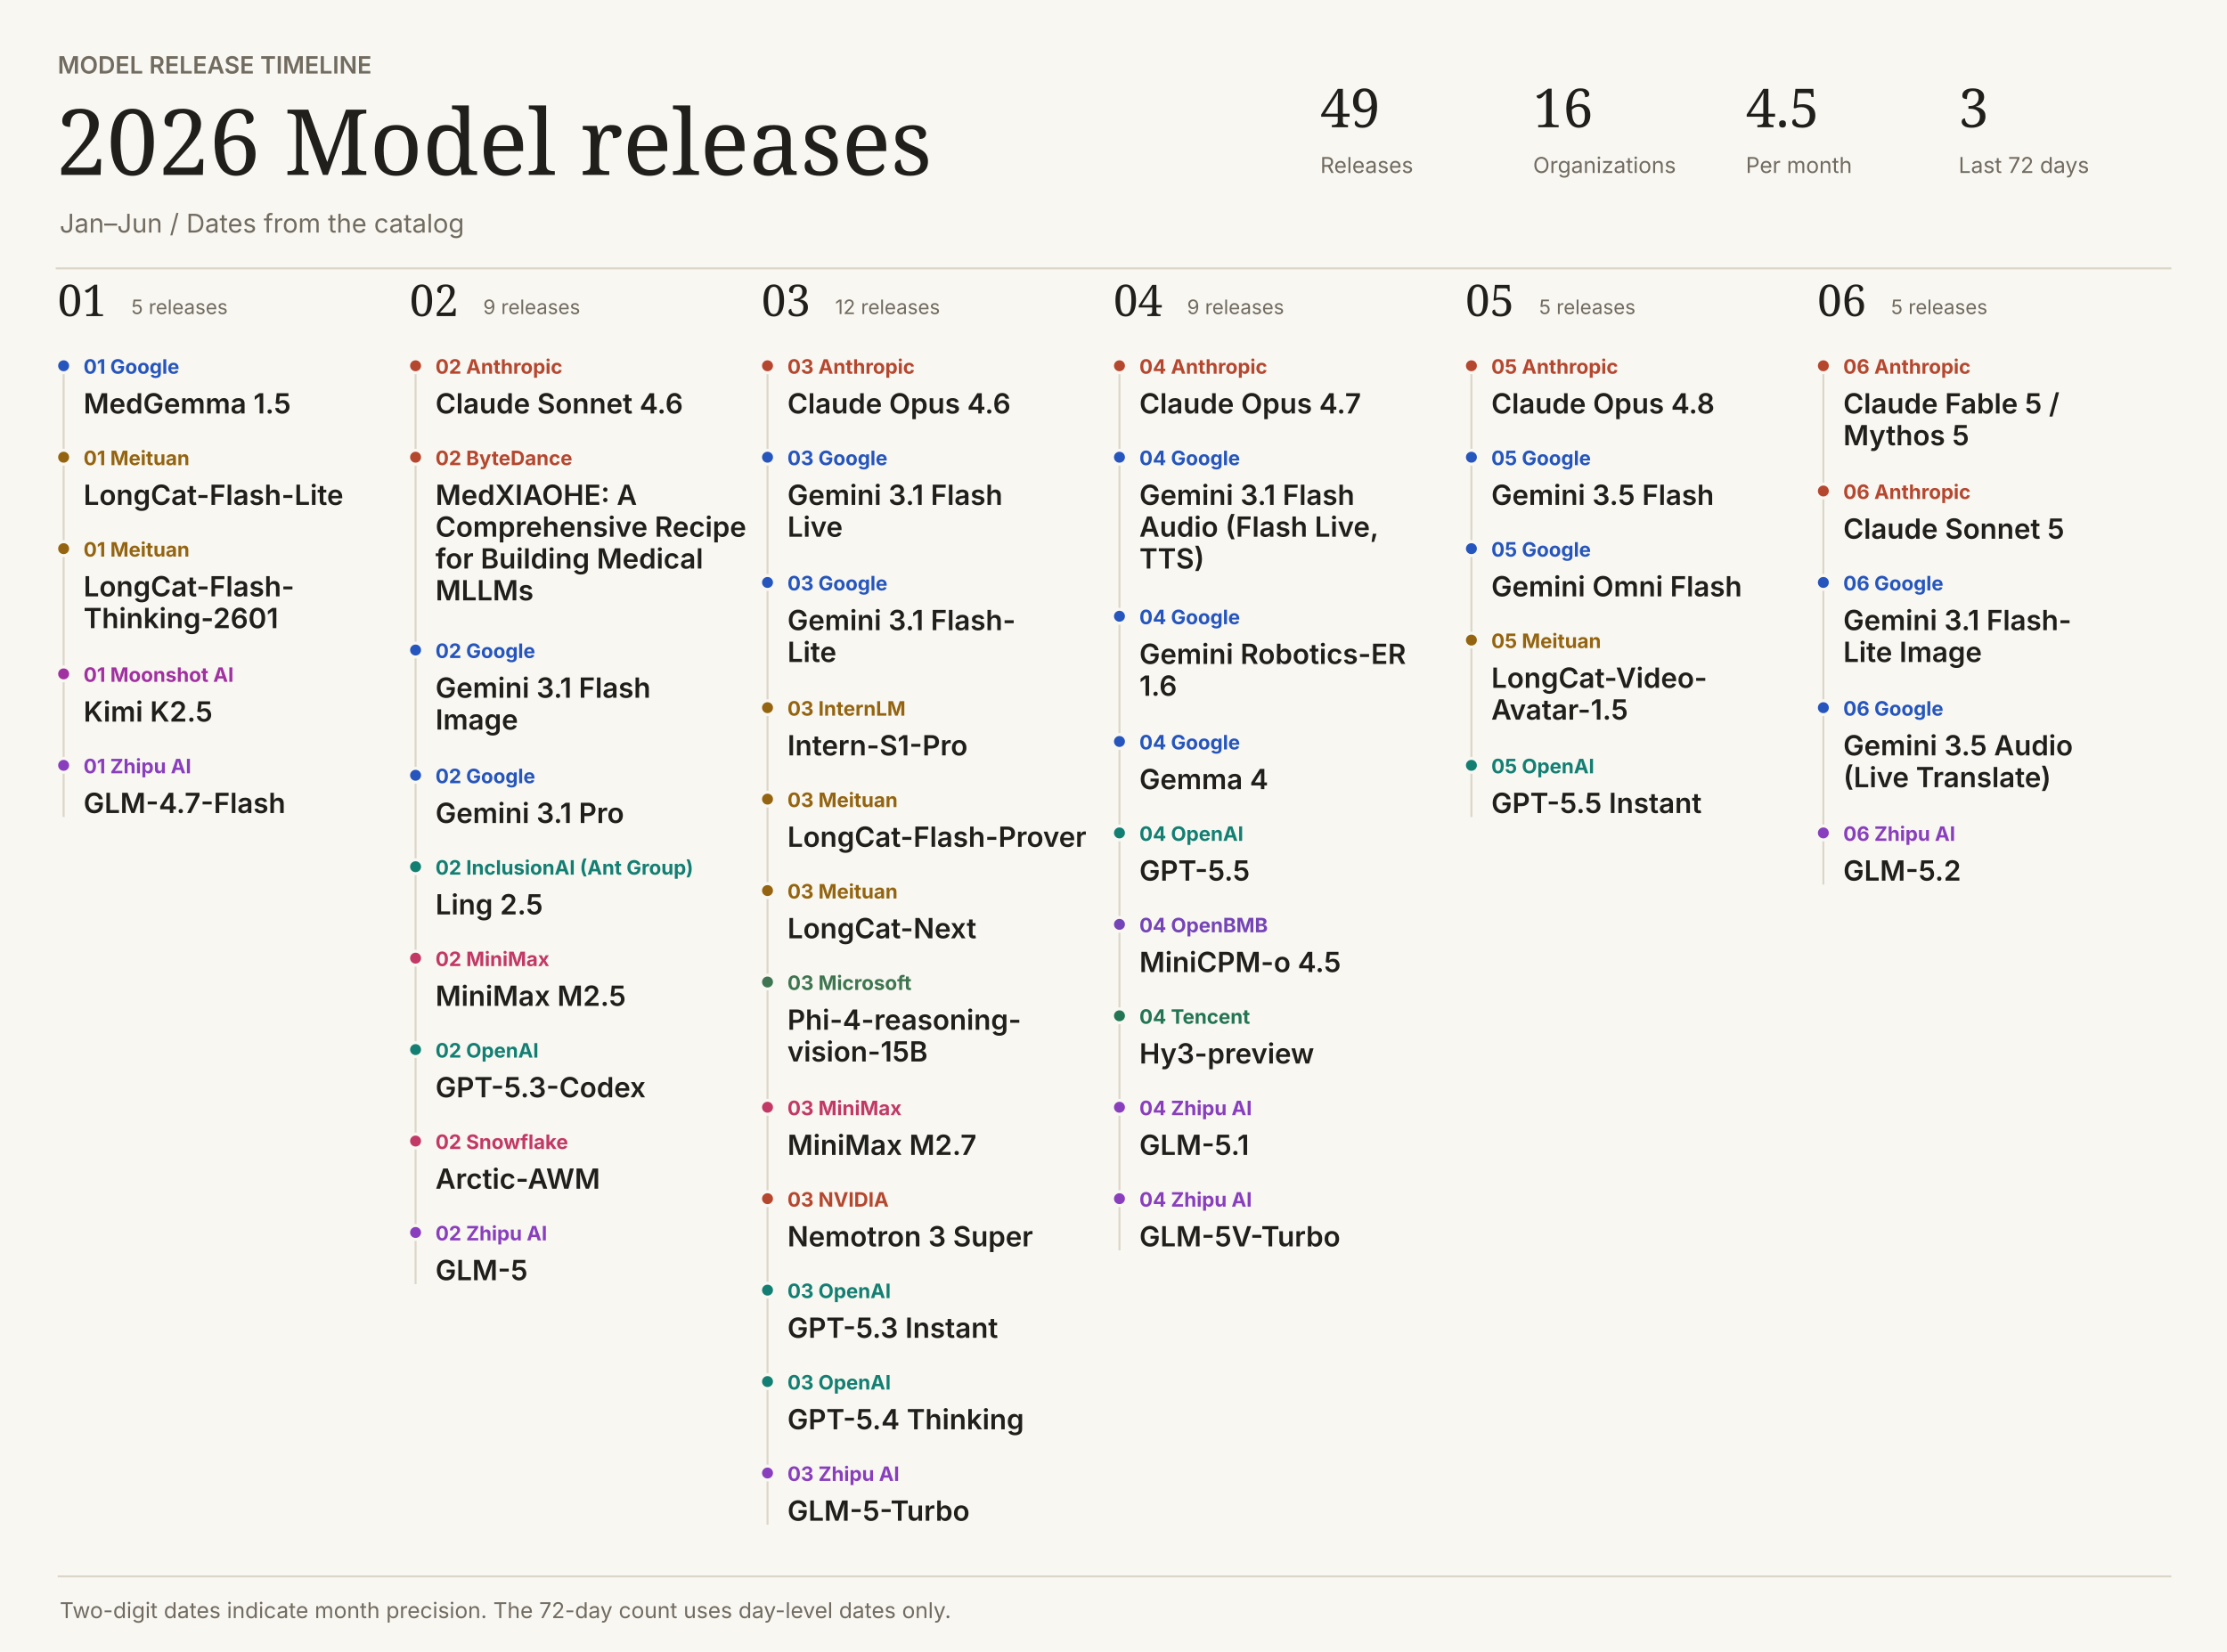
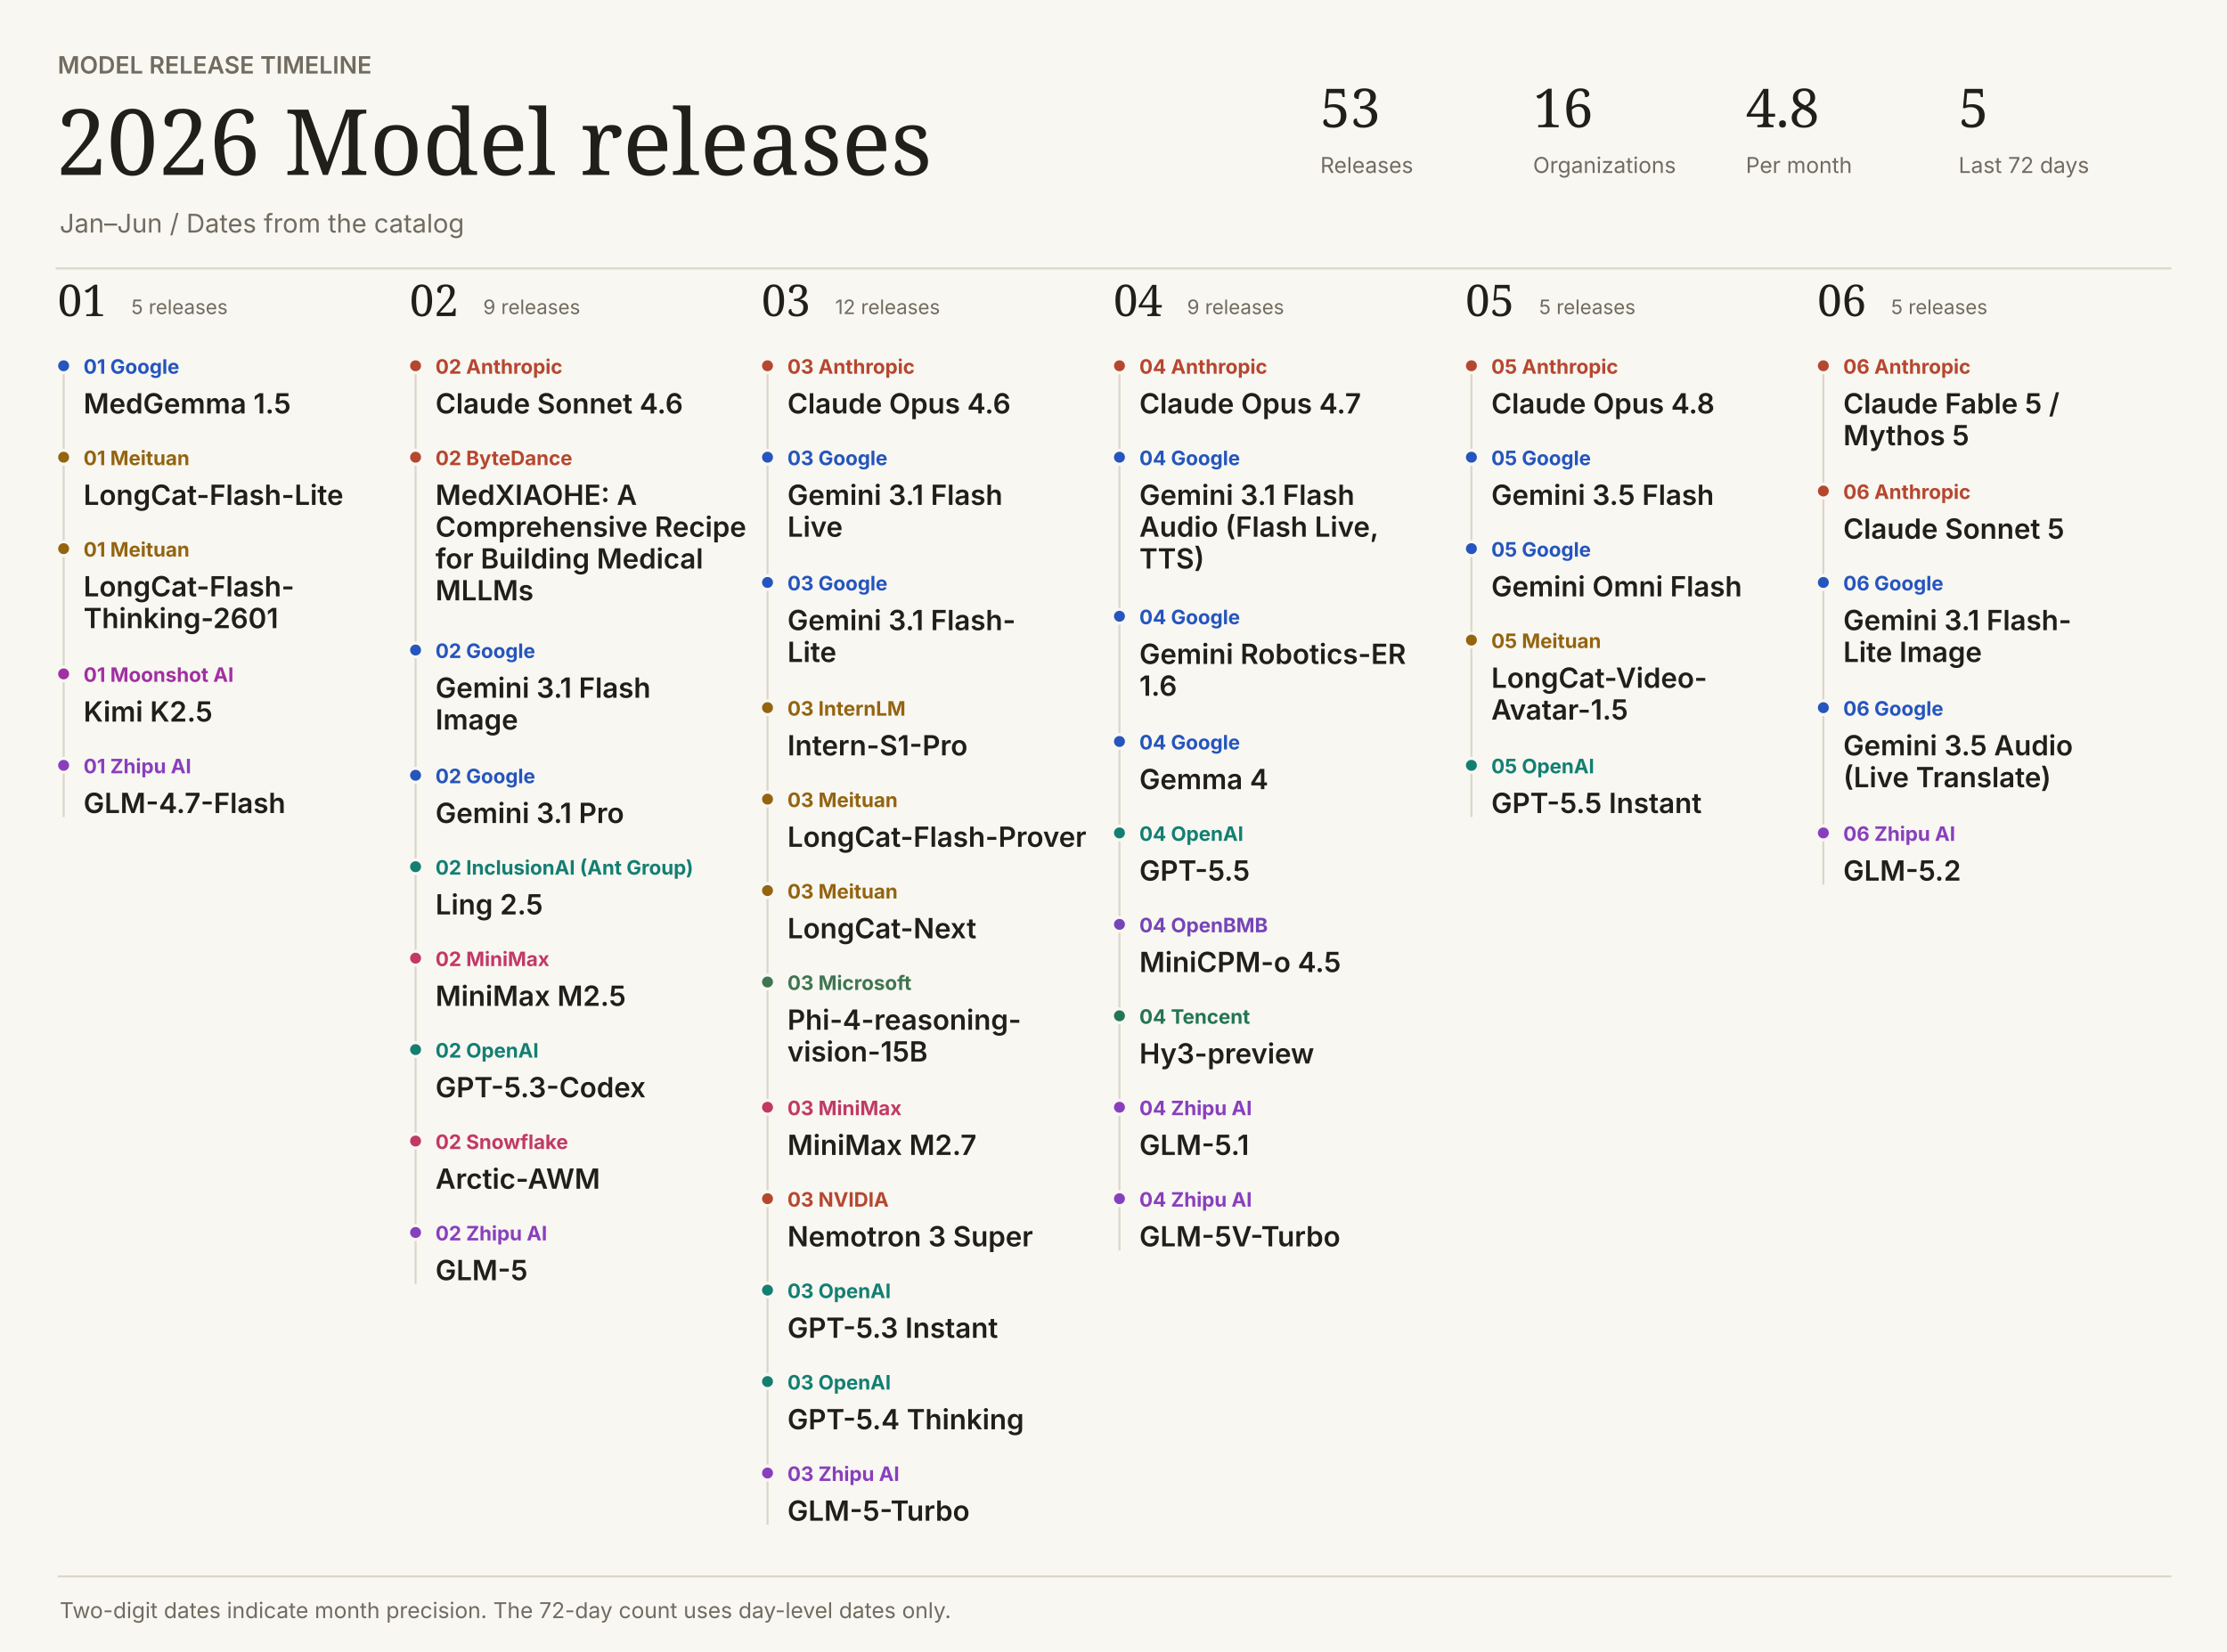
<svg xmlns="http://www.w3.org/2000/svg" width="1120" height="831" viewBox="0 0 1120 831" role="img">
  <style>text:not([font-family]){font-family:Inter,system-ui,sans-serif}</style>
  <rect width="1120" height="831" fill="#f8f7f2" />
  <text x="29" y="37" fill="#716b60" font-size="12" font-weight="600">MODEL RELEASE TIMELINE</text>
  <text font-family="Georgia,serif" x="28" y="88" fill="#201f1b" font-size="46" font-weight="400">2026  Model releases</text>
  <text x="30" y="117" fill="#716b60" font-size="13" font-weight="400">Jan–Jun  /  Dates from the catalog</text>
-   <text font-family="Georgia,serif" x="664" y="64" fill="#201f1b" font-size="27" font-weight="400">49</text>
+   <text font-family="Georgia,serif" x="664" y="64" fill="#201f1b" font-size="27" font-weight="400">53</text>
  <text x="664" y="87" fill="#716b60" font-size="11" font-weight="400">Releases</text>
  <text font-family="Georgia,serif" x="771" y="64" fill="#201f1b" font-size="27" font-weight="400">16</text>
  <text x="771" y="87" fill="#716b60" font-size="11" font-weight="400">Organizations</text>
-   <text font-family="Georgia,serif" x="878" y="64" fill="#201f1b" font-size="27" font-weight="400">4.5</text>
+   <text font-family="Georgia,serif" x="878" y="64" fill="#201f1b" font-size="27" font-weight="400">4.8</text>
  <text x="878" y="87" fill="#716b60" font-size="11" font-weight="400">Per month</text>
-   <text font-family="Georgia,serif" x="985" y="64" fill="#201f1b" font-size="27" font-weight="400">3</text>
+   <text font-family="Georgia,serif" x="985" y="64" fill="#201f1b" font-size="27" font-weight="400">5</text>
  <text x="985" y="87" fill="#716b60" font-size="11" font-weight="400">Last 72 days</text>
  <path d="M28 135H1092V135" stroke="#dcd6c8" fill="none" />
  <text font-family="Georgia,serif" x="29" y="159" fill="#201f1b" font-size="22" font-weight="400">01</text>
  <text x="66" y="158" fill="#716b60" font-size="10" font-weight="400">5 releases</text>
  <path d="M32 184H32V411" stroke="#dcd6c8" fill="none" />
  <circle cx="32" cy="184" r="3.5" fill="#2555bd" stroke="#f8f7f2" stroke-width="1.5" />
  <text x="42" y="188" fill="#2555bd" font-size="10" font-weight="650">01  Google</text>
  <text x="42" y="208" fill="#201f1b" font-size="14" font-weight="600">MedGemma 1.5</text>
  <circle cx="32" cy="230" r="3.5" fill="#946410" stroke="#f8f7f2" stroke-width="1.5" />
  <text x="42" y="234" fill="#946410" font-size="10" font-weight="650">01  Meituan</text>
  <text x="42" y="254" fill="#201f1b" font-size="14" font-weight="600">LongCat-Flash-Lite</text>
  <circle cx="32" cy="276" r="3.5" fill="#946410" stroke="#f8f7f2" stroke-width="1.5" />
  <text x="42" y="280" fill="#946410" font-size="10" font-weight="650">01  Meituan</text>
  <text x="42" y="300" fill="#201f1b" font-size="14" font-weight="600">LongCat-Flash-</text>
  <text x="42" y="316" fill="#201f1b" font-size="14" font-weight="600">Thinking-2601</text>
  <circle cx="32" cy="339" r="3.5" fill="#a130a1" stroke="#f8f7f2" stroke-width="1.5" />
  <text x="42" y="343" fill="#a130a1" font-size="10" font-weight="650">01  Moonshot AI</text>
  <text x="42" y="363" fill="#201f1b" font-size="14" font-weight="600">Kimi K2.5</text>
  <circle cx="32" cy="385" r="3.5" fill="#893fbd" stroke="#f8f7f2" stroke-width="1.5" />
  <text x="42" y="389" fill="#893fbd" font-size="10" font-weight="650">01  Zhipu AI</text>
  <text x="42" y="409" fill="#201f1b" font-size="14" font-weight="600">GLM-4.7-Flash</text>
  <text font-family="Georgia,serif" x="206" y="159" fill="#201f1b" font-size="22" font-weight="400">02</text>
  <text x="243" y="158" fill="#716b60" font-size="10" font-weight="400">9 releases</text>
  <path d="M209 184H209V646" stroke="#dcd6c8" fill="none" />
  <circle cx="209" cy="184" r="3.5" fill="#b6472f" stroke="#f8f7f2" stroke-width="1.5" />
  <text x="219" y="188" fill="#b6472f" font-size="10" font-weight="650">02  Anthropic</text>
  <text x="219" y="208" fill="#201f1b" font-size="14" font-weight="600">Claude Sonnet 4.6</text>
  <circle cx="209" cy="230" r="3.5" fill="#b6472f" stroke="#f8f7f2" stroke-width="1.5" />
  <text x="219" y="234" fill="#b6472f" font-size="10" font-weight="650">02  ByteDance</text>
  <text x="219" y="254" fill="#201f1b" font-size="14" font-weight="600">MedXIAOHE: A</text>
  <text x="219" y="270" fill="#201f1b" font-size="14" font-weight="600">Comprehensive Recipe</text>
  <text x="219" y="286" fill="#201f1b" font-size="14" font-weight="600">for Building Medical</text>
  <text x="219" y="302" fill="#201f1b" font-size="14" font-weight="600">MLLMs</text>
  <circle cx="209" cy="327" r="3.5" fill="#2555bd" stroke="#f8f7f2" stroke-width="1.5" />
  <text x="219" y="331" fill="#2555bd" font-size="10" font-weight="650">02  Google</text>
  <text x="219" y="351" fill="#201f1b" font-size="14" font-weight="600">Gemini 3.1 Flash</text>
  <text x="219" y="367" fill="#201f1b" font-size="14" font-weight="600">Image</text>
  <circle cx="209" cy="390" r="3.5" fill="#2555bd" stroke="#f8f7f2" stroke-width="1.5" />
  <text x="219" y="394" fill="#2555bd" font-size="10" font-weight="650">02  Google</text>
  <text x="219" y="414" fill="#201f1b" font-size="14" font-weight="600">Gemini 3.1 Pro</text>
  <circle cx="209" cy="436" r="3.5" fill="#137f72" stroke="#f8f7f2" stroke-width="1.5" />
  <text x="219" y="440" fill="#137f72" font-size="10" font-weight="650">02  InclusionAI (Ant Group)</text>
  <text x="219" y="460" fill="#201f1b" font-size="14" font-weight="600">Ling 2.5</text>
  <circle cx="209" cy="482" r="3.5" fill="#c23966" stroke="#f8f7f2" stroke-width="1.5" />
  <text x="219" y="486" fill="#c23966" font-size="10" font-weight="650">02  MiniMax</text>
  <text x="219" y="506" fill="#201f1b" font-size="14" font-weight="600">MiniMax M2.5</text>
  <circle cx="209" cy="528" r="3.5" fill="#137f72" stroke="#f8f7f2" stroke-width="1.5" />
  <text x="219" y="532" fill="#137f72" font-size="10" font-weight="650">02  OpenAI</text>
  <text x="219" y="552" fill="#201f1b" font-size="14" font-weight="600">GPT-5.3-Codex</text>
  <circle cx="209" cy="574" r="3.5" fill="#c23966" stroke="#f8f7f2" stroke-width="1.5" />
  <text x="219" y="578" fill="#c23966" font-size="10" font-weight="650">02  Snowflake</text>
  <text x="219" y="598" fill="#201f1b" font-size="14" font-weight="600">Arctic-AWM</text>
  <circle cx="209" cy="620" r="3.5" fill="#893fbd" stroke="#f8f7f2" stroke-width="1.5" />
  <text x="219" y="624" fill="#893fbd" font-size="10" font-weight="650">02  Zhipu AI</text>
  <text x="219" y="644" fill="#201f1b" font-size="14" font-weight="600">GLM-5</text>
  <text font-family="Georgia,serif" x="383" y="159" fill="#201f1b" font-size="22" font-weight="400">03</text>
  <text x="420" y="158" fill="#716b60" font-size="10" font-weight="400">12 releases</text>
  <path d="M386 184H386V767" stroke="#dcd6c8" fill="none" />
  <circle cx="386" cy="184" r="3.5" fill="#b6472f" stroke="#f8f7f2" stroke-width="1.5" />
  <text x="396" y="188" fill="#b6472f" font-size="10" font-weight="650">03  Anthropic</text>
  <text x="396" y="208" fill="#201f1b" font-size="14" font-weight="600">Claude Opus 4.6</text>
  <circle cx="386" cy="230" r="3.5" fill="#2555bd" stroke="#f8f7f2" stroke-width="1.5" />
  <text x="396" y="234" fill="#2555bd" font-size="10" font-weight="650">03  Google</text>
  <text x="396" y="254" fill="#201f1b" font-size="14" font-weight="600">Gemini 3.1 Flash</text>
  <text x="396" y="270" fill="#201f1b" font-size="14" font-weight="600">Live</text>
  <circle cx="386" cy="293" r="3.5" fill="#2555bd" stroke="#f8f7f2" stroke-width="1.5" />
  <text x="396" y="297" fill="#2555bd" font-size="10" font-weight="650">03  Google</text>
  <text x="396" y="317" fill="#201f1b" font-size="14" font-weight="600">Gemini 3.1 Flash-</text>
  <text x="396" y="333" fill="#201f1b" font-size="14" font-weight="600">Lite</text>
  <circle cx="386" cy="356" r="3.5" fill="#946410" stroke="#f8f7f2" stroke-width="1.5" />
  <text x="396" y="360" fill="#946410" font-size="10" font-weight="650">03  InternLM</text>
  <text x="396" y="380" fill="#201f1b" font-size="14" font-weight="600">Intern-S1-Pro</text>
  <circle cx="386" cy="402" r="3.5" fill="#946410" stroke="#f8f7f2" stroke-width="1.5" />
  <text x="396" y="406" fill="#946410" font-size="10" font-weight="650">03  Meituan</text>
  <text x="396" y="426" fill="#201f1b" font-size="14" font-weight="600">LongCat-Flash-Prover</text>
  <circle cx="386" cy="448" r="3.5" fill="#946410" stroke="#f8f7f2" stroke-width="1.5" />
  <text x="396" y="452" fill="#946410" font-size="10" font-weight="650">03  Meituan</text>
  <text x="396" y="472" fill="#201f1b" font-size="14" font-weight="600">LongCat-Next</text>
  <circle cx="386" cy="494" r="3.5" fill="#3f7550" stroke="#f8f7f2" stroke-width="1.5" />
  <text x="396" y="498" fill="#3f7550" font-size="10" font-weight="650">03  Microsoft</text>
  <text x="396" y="518" fill="#201f1b" font-size="14" font-weight="600">Phi-4-reasoning-</text>
  <text x="396" y="534" fill="#201f1b" font-size="14" font-weight="600">vision-15B</text>
  <circle cx="386" cy="557" r="3.5" fill="#c23966" stroke="#f8f7f2" stroke-width="1.5" />
  <text x="396" y="561" fill="#c23966" font-size="10" font-weight="650">03  MiniMax</text>
  <text x="396" y="581" fill="#201f1b" font-size="14" font-weight="600">MiniMax M2.7</text>
  <circle cx="386" cy="603" r="3.5" fill="#b6472f" stroke="#f8f7f2" stroke-width="1.5" />
  <text x="396" y="607" fill="#b6472f" font-size="10" font-weight="650">03  NVIDIA</text>
  <text x="396" y="627" fill="#201f1b" font-size="14" font-weight="600">Nemotron 3 Super</text>
  <circle cx="386" cy="649" r="3.5" fill="#137f72" stroke="#f8f7f2" stroke-width="1.5" />
  <text x="396" y="653" fill="#137f72" font-size="10" font-weight="650">03  OpenAI</text>
  <text x="396" y="673" fill="#201f1b" font-size="14" font-weight="600">GPT-5.3 Instant</text>
  <circle cx="386" cy="695" r="3.5" fill="#137f72" stroke="#f8f7f2" stroke-width="1.5" />
  <text x="396" y="699" fill="#137f72" font-size="10" font-weight="650">03  OpenAI</text>
  <text x="396" y="719" fill="#201f1b" font-size="14" font-weight="600">GPT-5.4 Thinking</text>
  <circle cx="386" cy="741" r="3.5" fill="#893fbd" stroke="#f8f7f2" stroke-width="1.5" />
  <text x="396" y="745" fill="#893fbd" font-size="10" font-weight="650">03  Zhipu AI</text>
  <text x="396" y="765" fill="#201f1b" font-size="14" font-weight="600">GLM-5-Turbo</text>
  <text font-family="Georgia,serif" x="560" y="159" fill="#201f1b" font-size="22" font-weight="400">04</text>
  <text x="597" y="158" fill="#716b60" font-size="10" font-weight="400">9 releases</text>
  <path d="M563 184H563V629" stroke="#dcd6c8" fill="none" />
  <circle cx="563" cy="184" r="3.5" fill="#b6472f" stroke="#f8f7f2" stroke-width="1.5" />
  <text x="573" y="188" fill="#b6472f" font-size="10" font-weight="650">04  Anthropic</text>
  <text x="573" y="208" fill="#201f1b" font-size="14" font-weight="600">Claude Opus 4.7</text>
  <circle cx="563" cy="230" r="3.5" fill="#2555bd" stroke="#f8f7f2" stroke-width="1.5" />
  <text x="573" y="234" fill="#2555bd" font-size="10" font-weight="650">04  Google</text>
  <text x="573" y="254" fill="#201f1b" font-size="14" font-weight="600">Gemini 3.1 Flash</text>
  <text x="573" y="270" fill="#201f1b" font-size="14" font-weight="600">Audio (Flash Live,</text>
  <text x="573" y="286" fill="#201f1b" font-size="14" font-weight="600">TTS)</text>
  <circle cx="563" cy="310" r="3.5" fill="#2555bd" stroke="#f8f7f2" stroke-width="1.5" />
  <text x="573" y="314" fill="#2555bd" font-size="10" font-weight="650">04  Google</text>
  <text x="573" y="334" fill="#201f1b" font-size="14" font-weight="600">Gemini Robotics-ER</text>
  <text x="573" y="350" fill="#201f1b" font-size="14" font-weight="600">1.6</text>
  <circle cx="563" cy="373" r="3.5" fill="#2555bd" stroke="#f8f7f2" stroke-width="1.5" />
  <text x="573" y="377" fill="#2555bd" font-size="10" font-weight="650">04  Google</text>
  <text x="573" y="397" fill="#201f1b" font-size="14" font-weight="600">Gemma 4</text>
  <circle cx="563" cy="419" r="3.5" fill="#137f72" stroke="#f8f7f2" stroke-width="1.5" />
  <text x="573" y="423" fill="#137f72" font-size="10" font-weight="650">04  OpenAI</text>
  <text x="573" y="443" fill="#201f1b" font-size="14" font-weight="600">GPT-5.5</text>
  <circle cx="563" cy="465" r="3.5" fill="#7545b7" stroke="#f8f7f2" stroke-width="1.5" />
  <text x="573" y="469" fill="#7545b7" font-size="10" font-weight="650">04  OpenBMB</text>
  <text x="573" y="489" fill="#201f1b" font-size="14" font-weight="600">MiniCPM-o 4.5</text>
  <circle cx="563" cy="511" r="3.5" fill="#247553" stroke="#f8f7f2" stroke-width="1.5" />
  <text x="573" y="515" fill="#247553" font-size="10" font-weight="650">04  Tencent</text>
  <text x="573" y="535" fill="#201f1b" font-size="14" font-weight="600">Hy3-preview</text>
  <circle cx="563" cy="557" r="3.5" fill="#893fbd" stroke="#f8f7f2" stroke-width="1.5" />
  <text x="573" y="561" fill="#893fbd" font-size="10" font-weight="650">04  Zhipu AI</text>
  <text x="573" y="581" fill="#201f1b" font-size="14" font-weight="600">GLM-5.1</text>
  <circle cx="563" cy="603" r="3.5" fill="#893fbd" stroke="#f8f7f2" stroke-width="1.5" />
  <text x="573" y="607" fill="#893fbd" font-size="10" font-weight="650">04  Zhipu AI</text>
  <text x="573" y="627" fill="#201f1b" font-size="14" font-weight="600">GLM-5V-Turbo</text>
  <text font-family="Georgia,serif" x="737" y="159" fill="#201f1b" font-size="22" font-weight="400">05</text>
  <text x="774" y="158" fill="#716b60" font-size="10" font-weight="400">5 releases</text>
  <path d="M740 184H740V411" stroke="#dcd6c8" fill="none" />
  <circle cx="740" cy="184" r="3.5" fill="#b6472f" stroke="#f8f7f2" stroke-width="1.5" />
  <text x="750" y="188" fill="#b6472f" font-size="10" font-weight="650">05  Anthropic</text>
  <text x="750" y="208" fill="#201f1b" font-size="14" font-weight="600">Claude Opus 4.8</text>
  <circle cx="740" cy="230" r="3.5" fill="#2555bd" stroke="#f8f7f2" stroke-width="1.5" />
  <text x="750" y="234" fill="#2555bd" font-size="10" font-weight="650">05  Google</text>
  <text x="750" y="254" fill="#201f1b" font-size="14" font-weight="600">Gemini 3.5 Flash</text>
  <circle cx="740" cy="276" r="3.5" fill="#2555bd" stroke="#f8f7f2" stroke-width="1.5" />
  <text x="750" y="280" fill="#2555bd" font-size="10" font-weight="650">05  Google</text>
  <text x="750" y="300" fill="#201f1b" font-size="14" font-weight="600">Gemini Omni Flash</text>
  <circle cx="740" cy="322" r="3.5" fill="#946410" stroke="#f8f7f2" stroke-width="1.5" />
  <text x="750" y="326" fill="#946410" font-size="10" font-weight="650">05  Meituan</text>
  <text x="750" y="346" fill="#201f1b" font-size="14" font-weight="600">LongCat-Video-</text>
  <text x="750" y="362" fill="#201f1b" font-size="14" font-weight="600">Avatar-1.5</text>
  <circle cx="740" cy="385" r="3.5" fill="#137f72" stroke="#f8f7f2" stroke-width="1.5" />
  <text x="750" y="389" fill="#137f72" font-size="10" font-weight="650">05  OpenAI</text>
  <text x="750" y="409" fill="#201f1b" font-size="14" font-weight="600">GPT-5.5 Instant</text>
  <text font-family="Georgia,serif" x="914" y="159" fill="#201f1b" font-size="22" font-weight="400">06</text>
  <text x="951" y="158" fill="#716b60" font-size="10" font-weight="400">5 releases</text>
  <path d="M917 184H917V445" stroke="#dcd6c8" fill="none" />
  <circle cx="917" cy="184" r="3.5" fill="#b6472f" stroke="#f8f7f2" stroke-width="1.5" />
  <text x="927" y="188" fill="#b6472f" font-size="10" font-weight="650">06  Anthropic</text>
  <text x="927" y="208" fill="#201f1b" font-size="14" font-weight="600">Claude Fable 5 /</text>
  <text x="927" y="224" fill="#201f1b" font-size="14" font-weight="600">Mythos 5</text>
  <circle cx="917" cy="247" r="3.5" fill="#b6472f" stroke="#f8f7f2" stroke-width="1.5" />
  <text x="927" y="251" fill="#b6472f" font-size="10" font-weight="650">06  Anthropic</text>
  <text x="927" y="271" fill="#201f1b" font-size="14" font-weight="600">Claude Sonnet 5</text>
  <circle cx="917" cy="293" r="3.5" fill="#2555bd" stroke="#f8f7f2" stroke-width="1.5" />
  <text x="927" y="297" fill="#2555bd" font-size="10" font-weight="650">06  Google</text>
  <text x="927" y="317" fill="#201f1b" font-size="14" font-weight="600">Gemini 3.1 Flash-</text>
  <text x="927" y="333" fill="#201f1b" font-size="14" font-weight="600">Lite Image</text>
  <circle cx="917" cy="356" r="3.5" fill="#2555bd" stroke="#f8f7f2" stroke-width="1.5" />
  <text x="927" y="360" fill="#2555bd" font-size="10" font-weight="650">06  Google</text>
  <text x="927" y="380" fill="#201f1b" font-size="14" font-weight="600">Gemini 3.5 Audio</text>
  <text x="927" y="396" fill="#201f1b" font-size="14" font-weight="600">(Live Translate)</text>
  <circle cx="917" cy="419" r="3.5" fill="#893fbd" stroke="#f8f7f2" stroke-width="1.5" />
  <text x="927" y="423" fill="#893fbd" font-size="10" font-weight="650">06  Zhipu AI</text>
  <text x="927" y="443" fill="#201f1b" font-size="14" font-weight="600">GLM-5.2</text>
  <path d="M29 793H1092V793" stroke="#dcd6c8" fill="none" />
  <text x="30" y="814" fill="#716b60" font-size="11" font-weight="400">Two-digit dates indicate month precision. The 72-day count uses day-level dates only.</text>
</svg>
